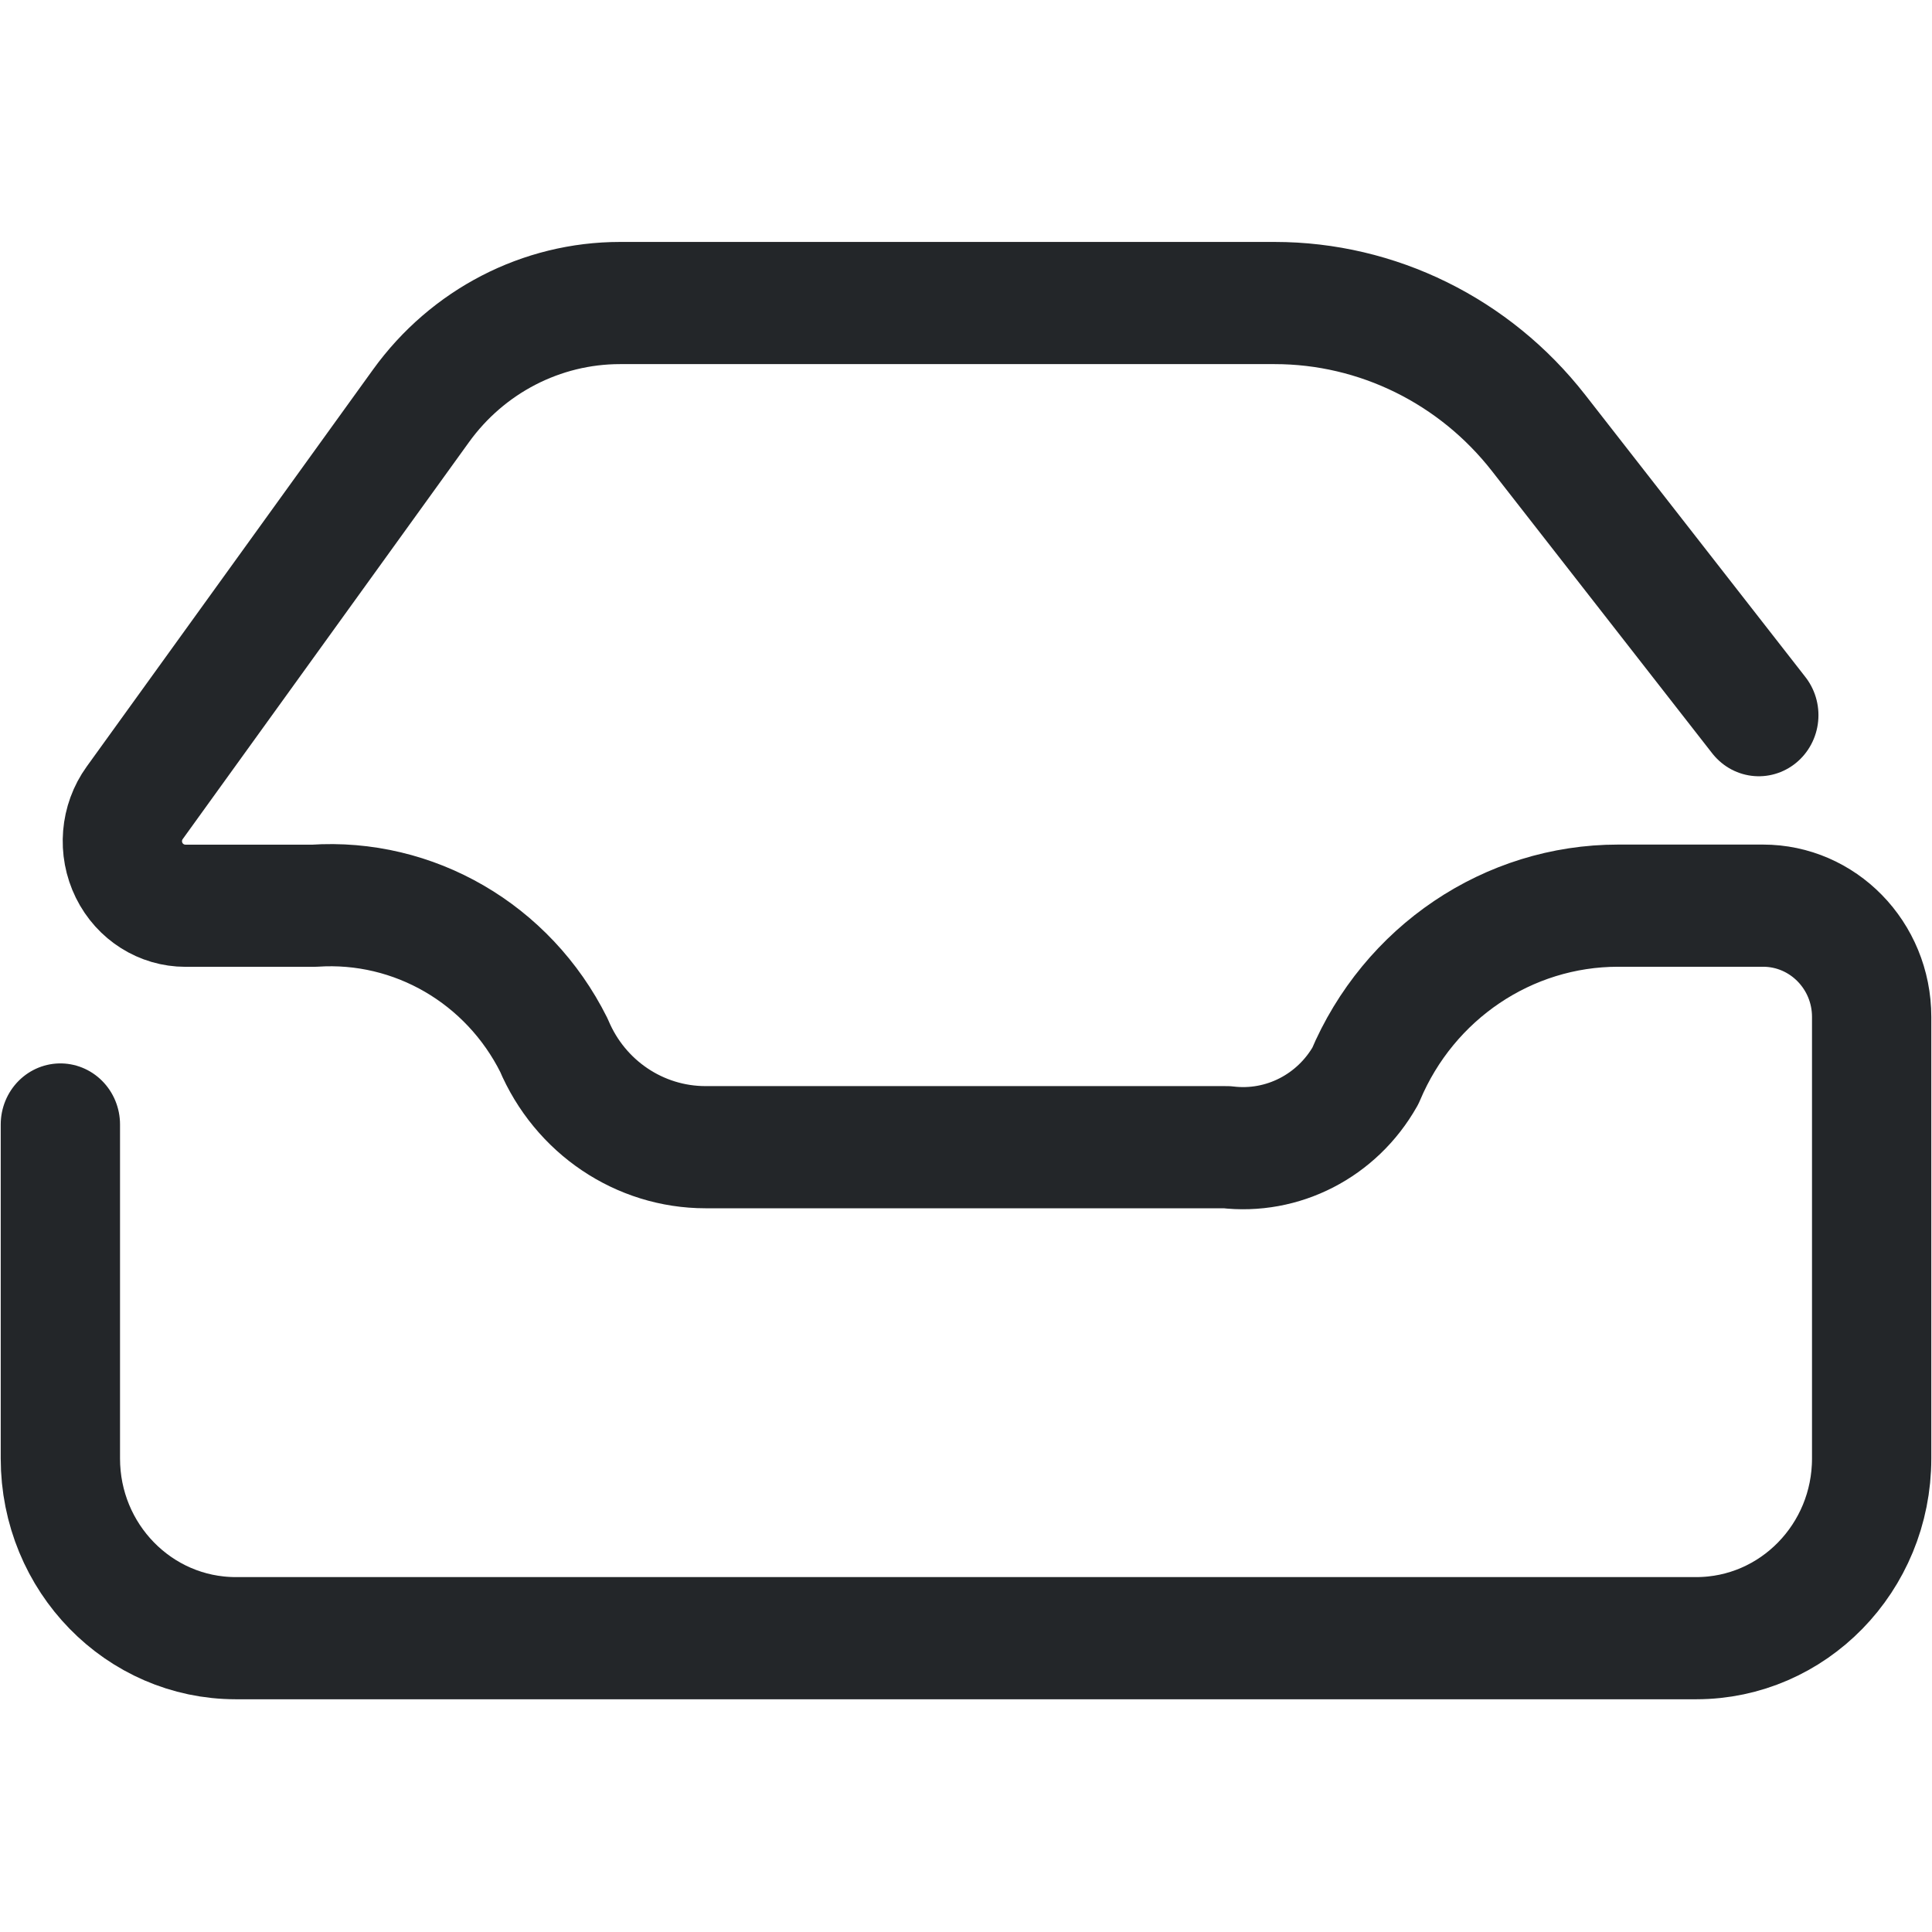
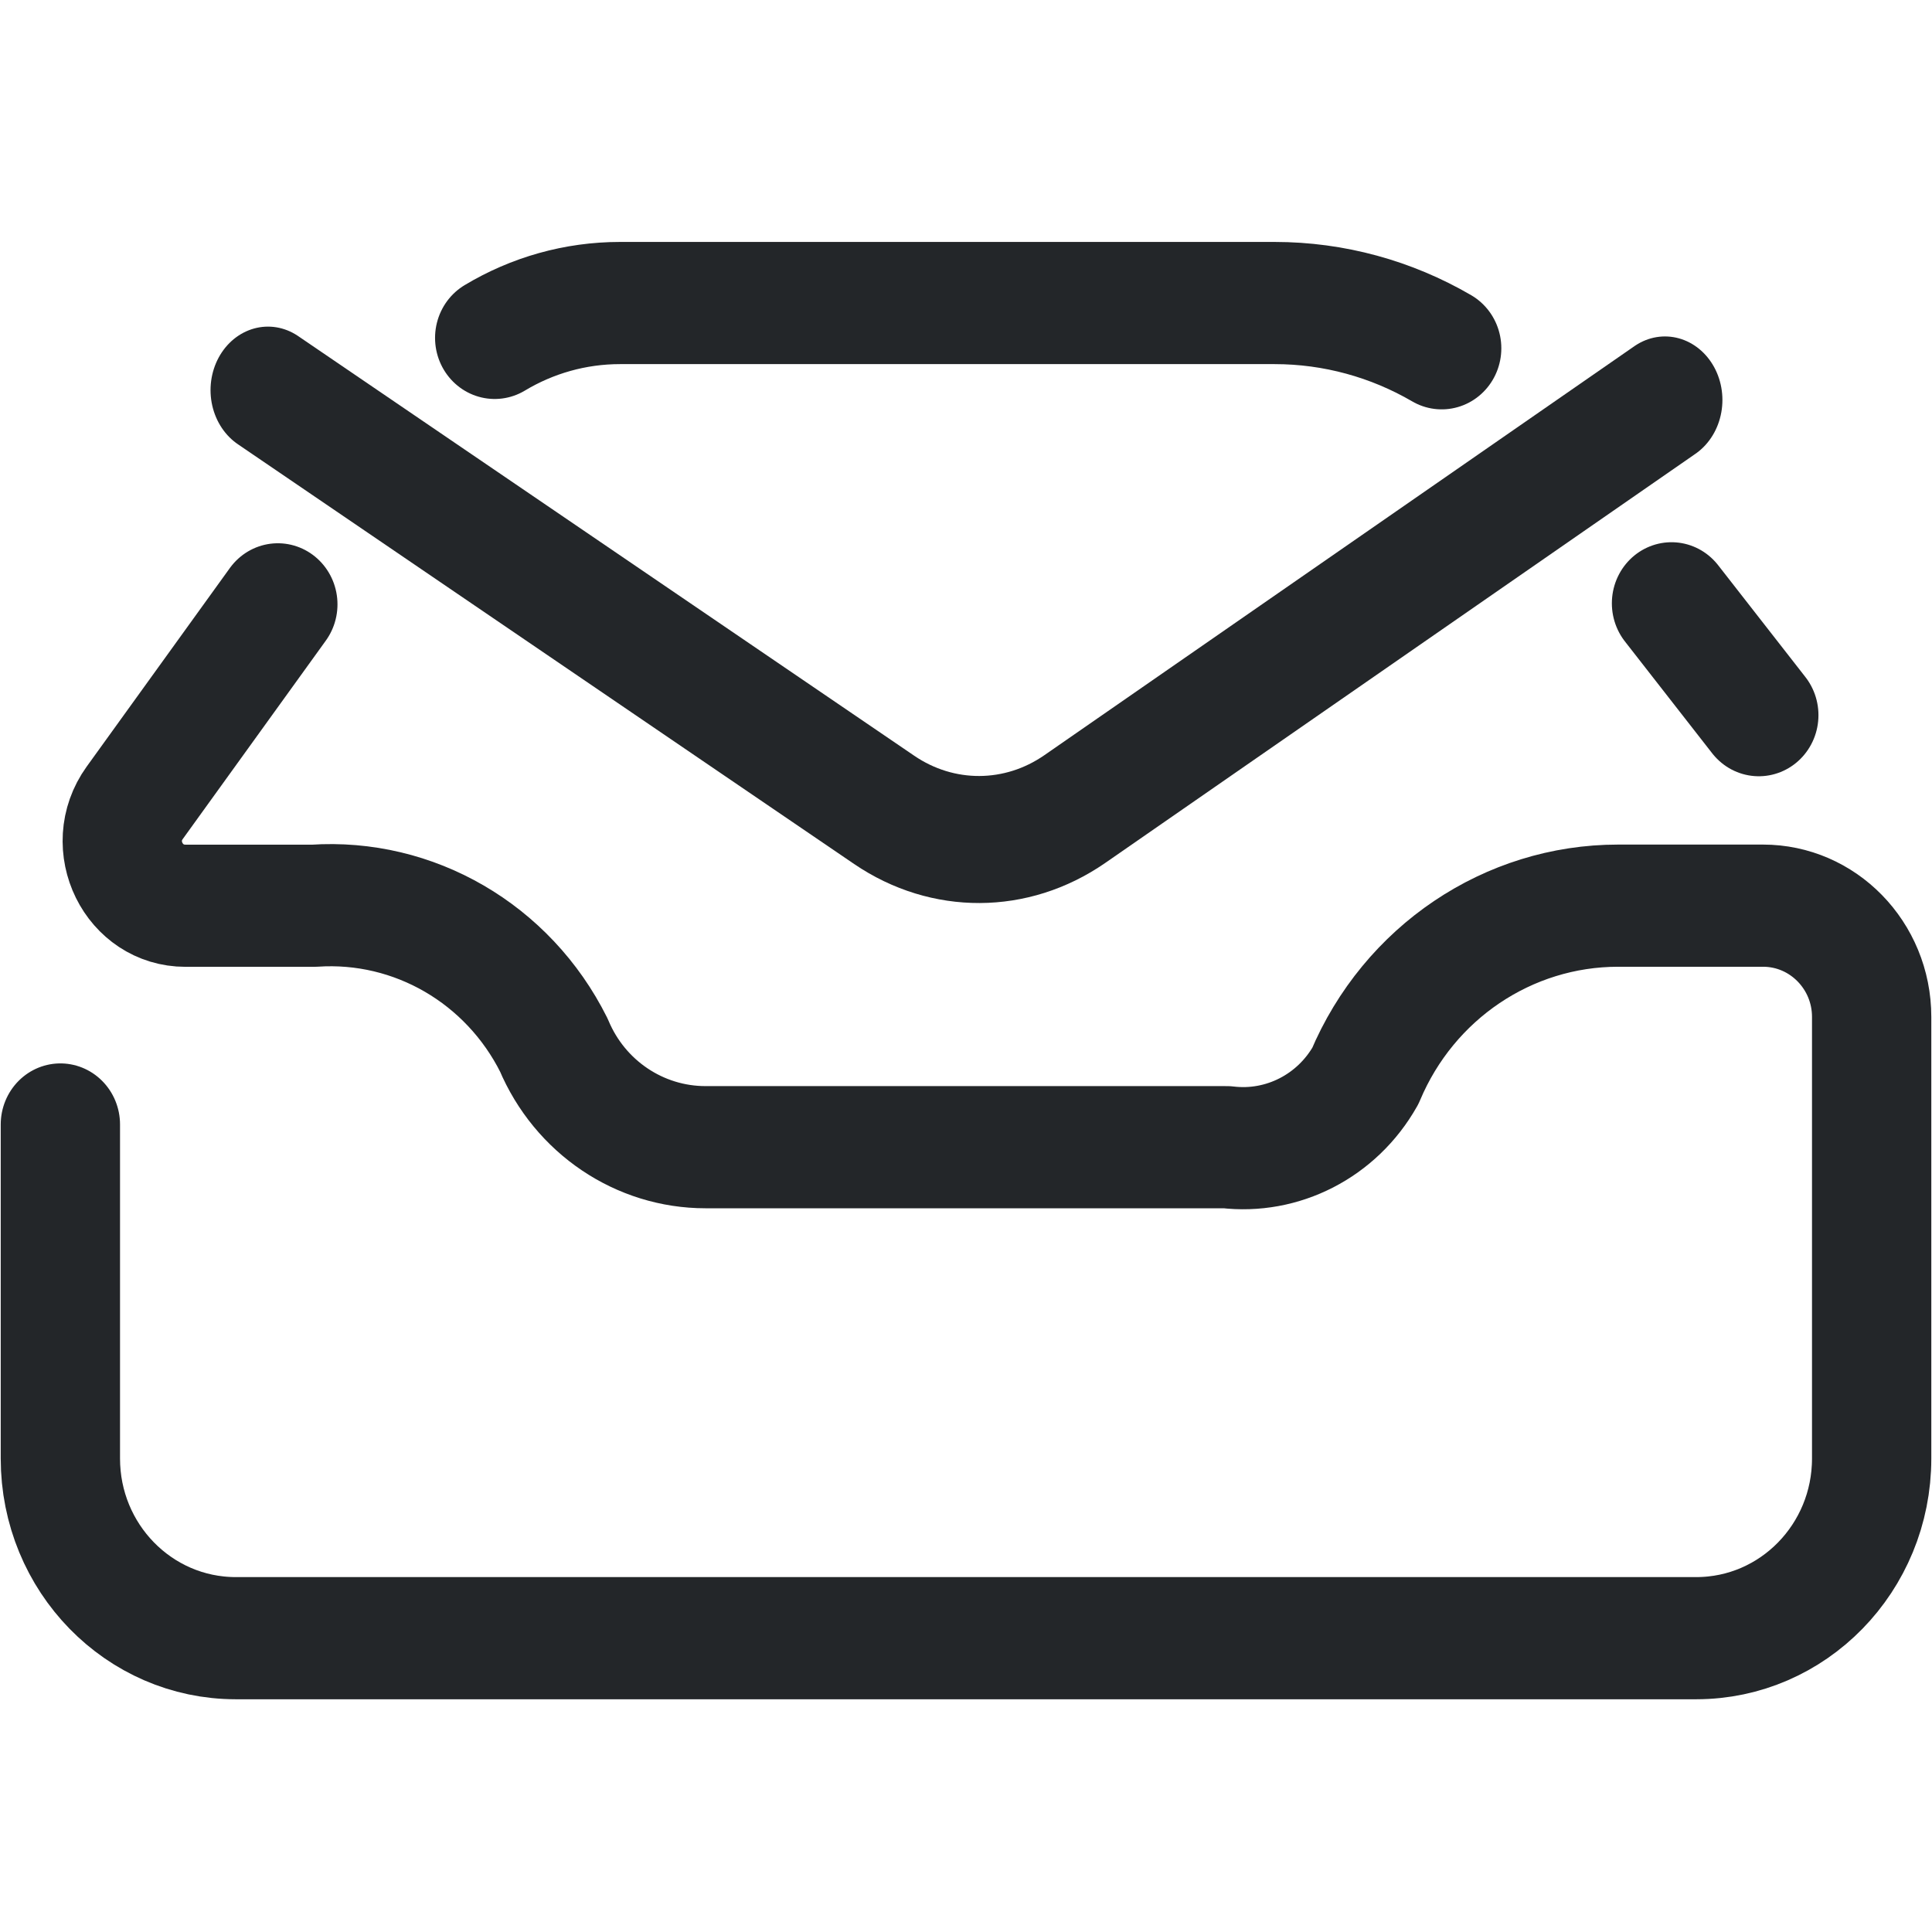
- <svg xmlns="http://www.w3.org/2000/svg" width="16" height="16" viewBox="0 0 16 16" version="1.1" xml:space="preserve">
+ <svg xmlns="http://www.w3.org/2000/svg" width="16" height="16" version="1.1" viewBox="0 0 16 16" xml:space="preserve">
  <defs>
-     <style id="current-color-scheme" type="text/css">
-      .ColorScheme-Text { color:#232629; }
-      .ColorScheme-Highlight { color:#3daee9; }
-    </style>
    <style id="current-color-scheme" type="text/css">.ColorScheme-Text { color:#232629; }</style>
    <style type="text/css">.ColorScheme-Text { color:#232629; }</style>
  </defs>
-   <g class="ColorScheme-Text" transform="matrix(1.2262 0 0 1.3558 -56.008 -17.224)" style="stroke-width:.776" />
-   <path transform="matrix(.59989 0 0 .61432 -.99972 -3.3271)" d="m2.5 20.575v4.503a2.422 2.422 45 002.422 2.422h20.161a2.422 2.422 135 002.422-2.422v-5.953a1.5 1.5 45 00-1.5-1.5h-2a3.801 3.801 146.67 00-3.49 2.296 1.949 1.949 153.36 01-1.914.96h-7.195a2.281 2.281 33.331 01-2.094-1.377 3.463 3.463 29.571 00-3.31-1.878h-1.776a.87.87 63.223 01-.7-1.387l3.952-5.351a3.416 3.416 153.22 012.748-1.387h9.037a4.666 4.666 25.684 013.645 1.753l3.039 3.803" style="fill:none;paint-order:markers fill stroke;stroke-dashoffset:.5;stroke-linecap:round;stroke-linejoin:round;stroke-width:1.647;stroke:#232629" />
+   <g class="ColorScheme-Text" transform="matrix(1.2262 0 0 1.3558 -56.008 -17.224)" style="stroke-width:.776">
+     <g style="stroke-width:.776">
+       <path class="ColorScheme-Text" d="m47.486 15.087 4.162 2.564c.395.243.894.241 1.287-.005l3.986-2.499" style="fill:none;paint-order:fill markers stroke;stroke-linecap:round;stroke-linejoin:round;stroke-width:.776;stroke:currentColor" />
+     </g>
+   </g>
+   <path transform="matrix(.59989 0 0 .61432 -.99972 -3.3271)" d="m2.5 20.575v4.503c0 1.338 1.084 2.422 2.422 2.422h20.161c1.338 0 2.422-1.084 2.422-2.422v-5.953c0-.828-.672-1.5-1.5-1.5h-2c-1.517 0-2.889.902-3.49 2.296-.389.673-1.142 1.051-1.914.96h-7.195c-.91 0-1.734-.541-2.094-1.377-.63-1.231-1.931-1.969-3.31-1.878h-1.776c-.714 0-1.124-.812-.7-1.387l1.976-2.676m2.994-3.592c.518-.304 1.113-.47 1.73-.47h9.037c.819 0 1.612.215 2.306.61m3.173 3.438 1.205 1.508" style="fill:none;paint-order:markers fill stroke;stroke-dashoffset:.5;stroke-linecap:round;stroke-linejoin:round;stroke-width:1.647;stroke:#232629" />
</svg>
